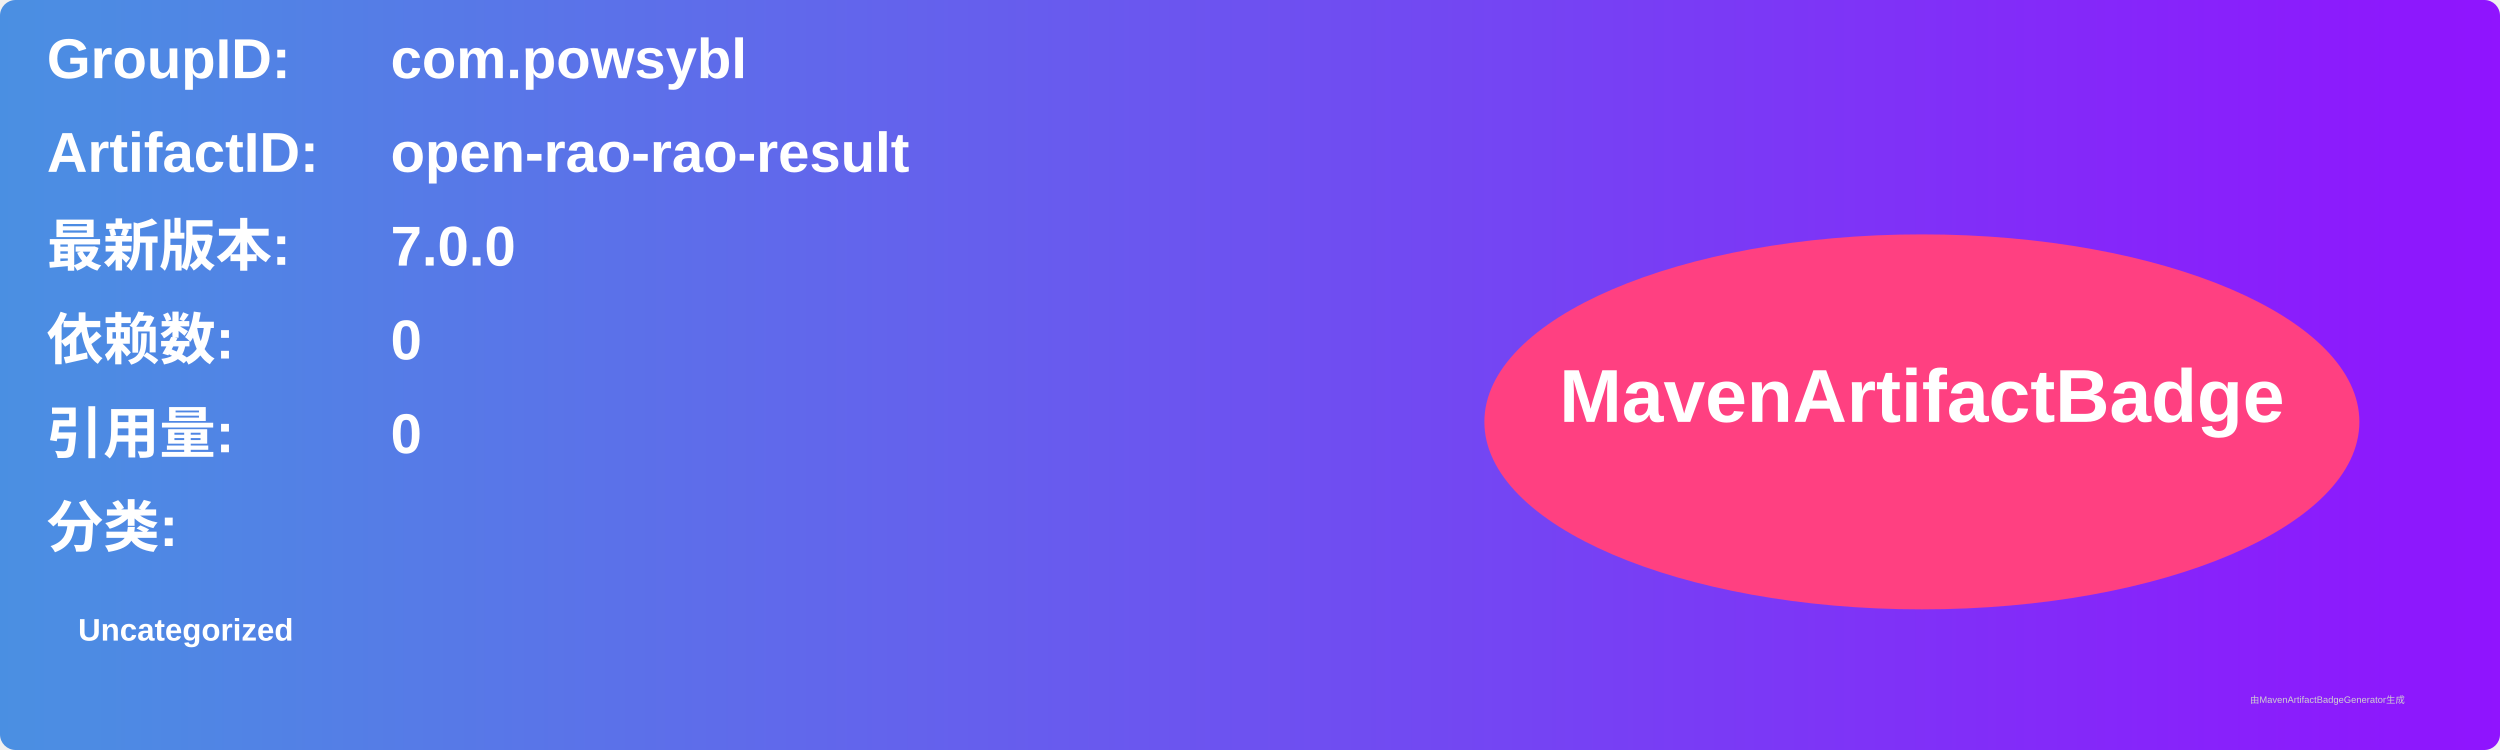
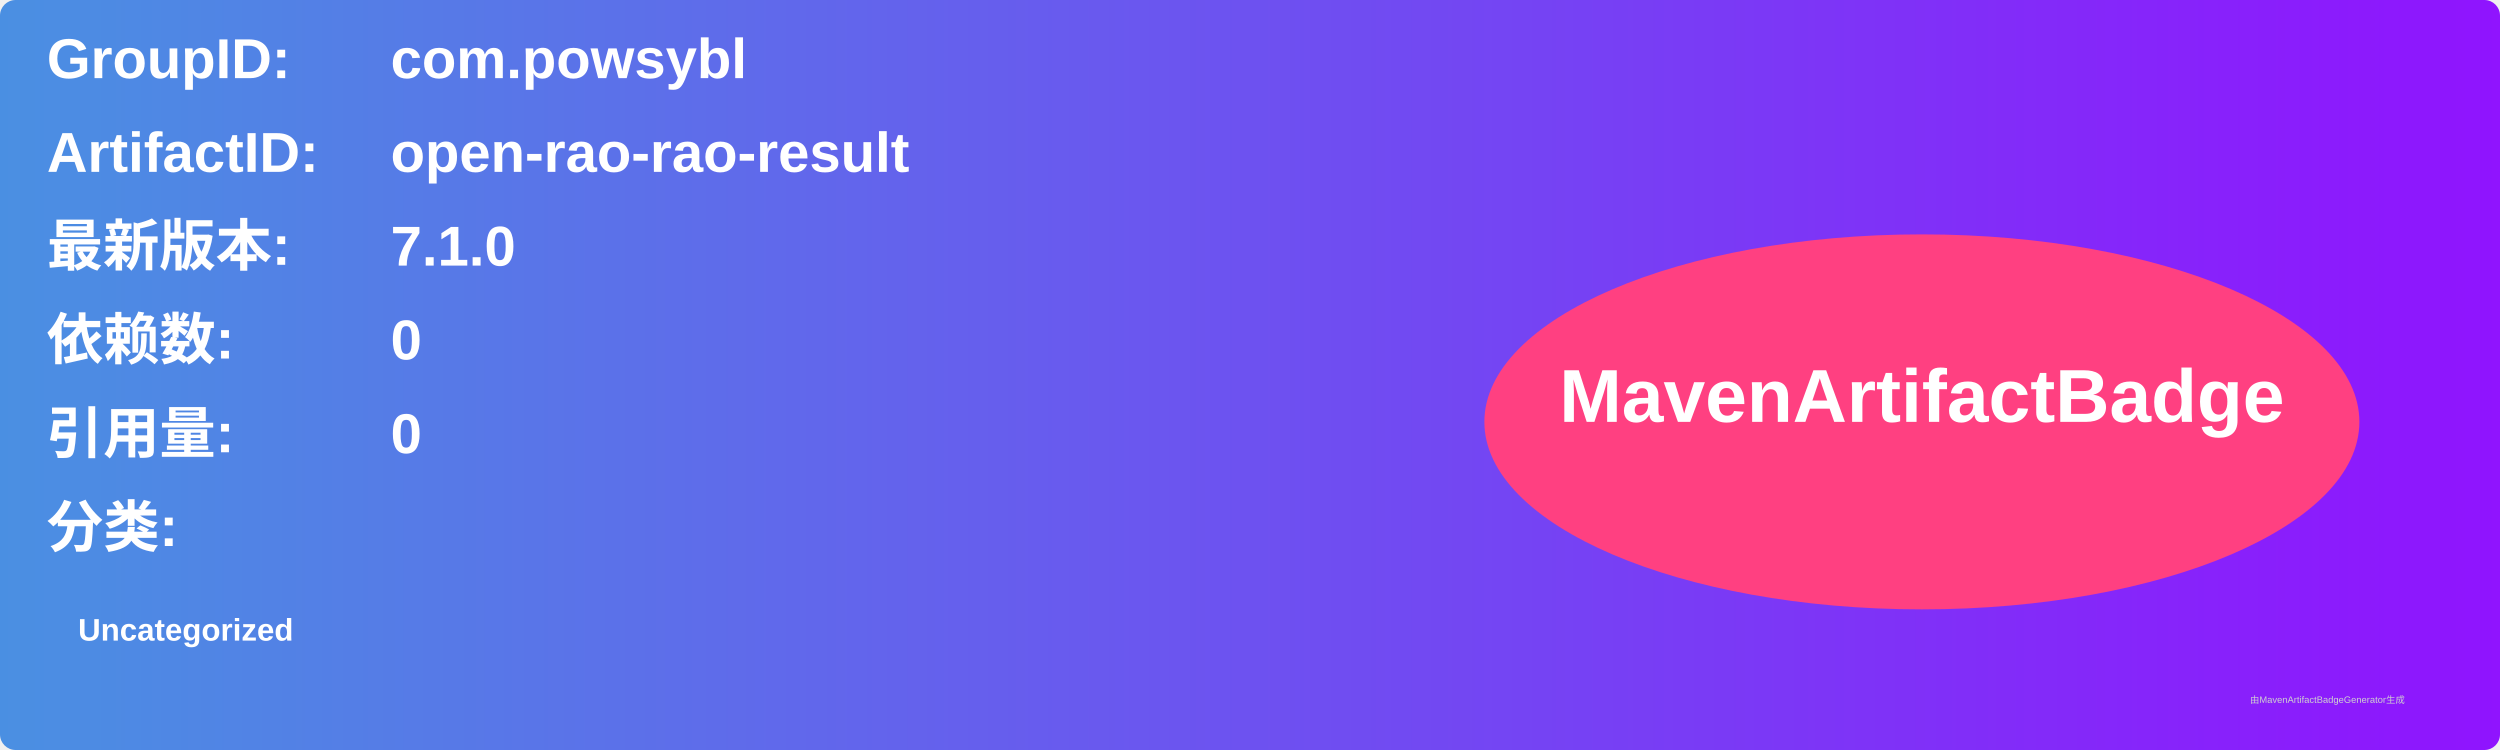
<svg xmlns="http://www.w3.org/2000/svg" width="800" height="240" viewBox="0 0 800 240">
  <linearGradient id="grad" x1="0%" y1="0%" x2="100%" y2="0%">
    <stop offset="0%" stop-color="#4a90e2" />
    <stop offset="100%" stop-color="#9013fe" />
  </linearGradient>
  <rect width="100%" height="100%" rx="5" ry="5" fill="url(#grad)" />
  <g transform="translate(15, 15)">
    <text x="0" y="10" font-family="Arial" font-size="18" fill="white" font-weight="bold" width="260">GroupID:</text>
    <text x="110" y="10" font-family="Arial" font-size="18" fill="white" font-weight="bold" width="460">com.powsybl</text>
    <text x="0" y="40" font-family="Arial" font-size="18" fill="white" font-weight="bold" width="260">ArtifactID:</text>
    <text x="110" y="40" font-family="Arial" font-size="18" fill="white" font-weight="bold" width="460">open-rao-rao-result</text>
    <text x="0" y="70" font-family="Arial" font-size="18" fill="white" font-weight="bold">最新版本:</text>
    <text x="110" y="70" font-family="Arial" font-size="18" fill="white" font-weight="bold">
-       <tspan font-weight="bold">7.0.0</tspan>
+       <tspan font-weight="bold">7.1.0</tspan>
    </text>
    <text x="0" y="100" font-family="Arial" font-size="18" fill="white" font-weight="bold">依赖数: </text>
    <text x="110" y="100" font-family="Arial" font-size="18" fill="white">
      <tspan font-weight="bold">0</tspan>
    </text>
    <text x="0" y="130" font-family="Arial" font-size="18" fill="white" font-weight="bold">引用量: </text>
    <text x="110" y="130" font-family="Arial" font-size="18" fill="white">
      <tspan font-weight="bold">0</tspan>
    </text>
    <text x="0" y="160" font-family="Arial" font-size="18" fill="white" font-weight="bold">分类:</text>
    <text x="10" y="190" font-family="Arial" font-size="10" fill="white">
      <tspan font-weight="bold">Uncategorized</tspan>
    </text>
    <ellipse cx="600" cy="120" rx="140" ry="60" fill="#ff4081" />
    <text x="600" y="120" text-anchor="middle" font-family="Arial" font-size="24" fill="white" font-weight="bold">MavenArtifactBadge</text>
  </g>
  <text x="720" y="225" font-family="Arial" font-size="3" fill="#d0d0d0">由MavenArtifactBadgeGenerator生成</text>
</svg>
